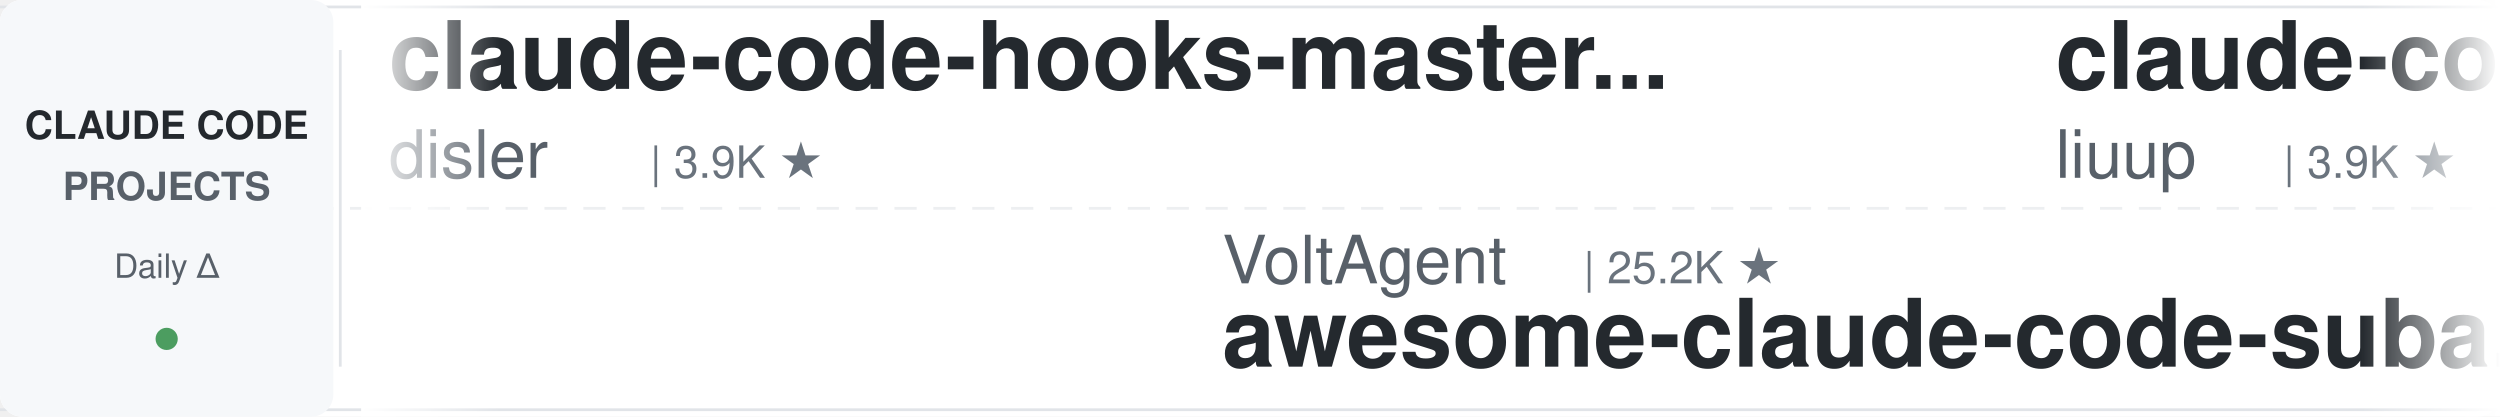
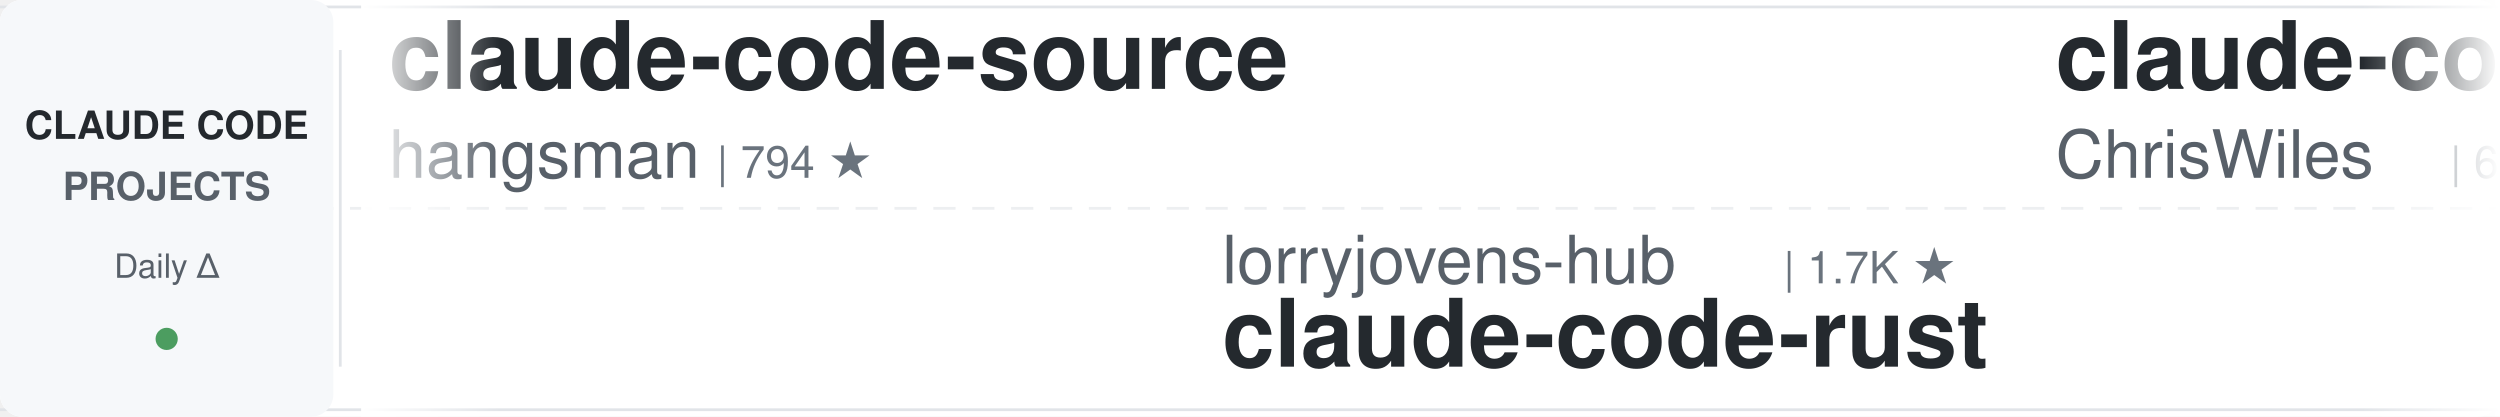
<svg xmlns="http://www.w3.org/2000/svg" width="900" height="150">
  <defs>
    <linearGradient id="leftFade" x1="0%" y1="0%" x2="100%" y2="0%">
      <stop offset="0%" style="stop-color:#ffffff;stop-opacity:1" />
      <stop offset="100%" style="stop-color:#ffffff;stop-opacity:0" />
    </linearGradient>
    <linearGradient id="rightFade" x1="0%" y1="0%" x2="100%" y2="0%">
      <stop offset="0%" style="stop-color:#ffffff;stop-opacity:0" />
      <stop offset="100%" style="stop-color:#ffffff;stop-opacity:1" />
    </linearGradient>
  </defs>
  <rect width="900" height="150" fill="#ffffff" rx="8" />
  <rect x="0" y="2" width="900" height="1" fill="#e1e4e8" />
  <rect x="0" y="147" width="900" height="1" fill="#e1e4e8" />
  <line x1="0" y1="75" x2="900" y2="75" stroke="#e1e4e8" stroke-width="1" stroke-dasharray="8 6" opacity="0.6" />
  <rect x="0" y="0" width="120" height="150" fill="#f6f8fa" rx="8" />
  <text x="60" y="50" font-family="-apple-system, BlinkMacSystemFont, 'Segoe UI', Helvetica, Arial, sans-serif" font-size="14" font-weight="600" fill="#24292e" text-anchor="middle">CLAUDE CODE</text>
  <text x="60" y="72" font-family="-apple-system, BlinkMacSystemFont, 'Segoe UI', Helvetica, Arial, sans-serif" font-size="14" font-weight="600" fill="#586069" text-anchor="middle">PROJECTS</text>
  <text x="60" y="100" font-family="-apple-system, BlinkMacSystemFont, 'Segoe UI', Helvetica, Arial, sans-serif" font-size="12" font-weight="500" fill="#586069" text-anchor="middle">Daily Δ</text>
  <circle cx="60" cy="122" r="4" fill="#22863a" opacity="0.8" />
  <rect x="122" y="18" width="1" height="114" fill="#e1e4e8" />
  <clipPath id="tickerClip">
    <rect x="130" y="0" width="770" height="150" />
  </clipPath>
  <g clip-path="url(#tickerClip)">
    <g id="tickerItems">
      <animateTransform attributeName="transform" attributeType="XML" type="translate" from="0 0" to="-3000 0" dur="54s" repeatCount="indefinite" />
      <g transform="translate(0, 0)">
-         <text x="140" y="32" font-family="-apple-system, BlinkMacSystemFont, 'Segoe UI', Helvetica, Arial, sans-serif" font-size="34" font-weight="600" fill="#24292e">claude-code-hooks-master...</text>
-         <text x="140" y="64" font-family="-apple-system, BlinkMacSystemFont, 'Segoe UI', Helvetica, Arial, sans-serif" font-size="24" font-weight="400" fill="#586069">disler</text>
-         <text x="234" y="64" font-family="-apple-system, BlinkMacSystemFont, 'Segoe UI', Helvetica, Arial, sans-serif" font-size="16" font-weight="500" fill="#6a737d">| 3.9K ★</text>
+         <text x="140" y="32" font-family="-apple-system, BlinkMacSystemFont, 'Segoe UI', Helvetica, Arial, sans-serif" font-size="34" font-weight="600" fill="#24292e">claude-code-source</text>
+         <text x="140" y="64" font-family="-apple-system, BlinkMacSystemFont, 'Segoe UI', Helvetica, Arial, sans-serif" font-size="24" font-weight="400" fill="#586069">hangsman</text>
+         <text x="258" y="64" font-family="-apple-system, BlinkMacSystemFont, 'Segoe UI', Helvetica, Arial, sans-serif" font-size="16" font-weight="500" fill="#6a737d">| 794 ★</text>
      </g>
      <g transform="translate(300, 0)">
-         <text x="140" y="102" font-family="-apple-system, BlinkMacSystemFont, 'Segoe UI', Helvetica, Arial, sans-serif" font-size="24" font-weight="400" fill="#586069">VoltAgent</text>
-         <text x="270" y="102" font-family="-apple-system, BlinkMacSystemFont, 'Segoe UI', Helvetica, Arial, sans-serif" font-size="16" font-weight="500" fill="#6a737d">| 25.2K ★</text>
-         <text x="140" y="132" font-family="-apple-system, BlinkMacSystemFont, 'Segoe UI', Helvetica, Arial, sans-serif" font-size="34" font-weight="600" fill="#24292e">awesome-claude-code-suba...</text>
+         <text x="140" y="102" font-family="-apple-system, BlinkMacSystemFont, 'Segoe UI', Helvetica, Arial, sans-serif" font-size="24" font-weight="400" fill="#586069">lorryjovens-hub</text>
+         <text x="342" y="102" font-family="-apple-system, BlinkMacSystemFont, 'Segoe UI', Helvetica, Arial, sans-serif" font-size="16" font-weight="500" fill="#6a737d">| 1.7K ★</text>
+         <text x="140" y="132" font-family="-apple-system, BlinkMacSystemFont, 'Segoe UI', Helvetica, Arial, sans-serif" font-size="34" font-weight="600" fill="#24292e">claude-code-rust</text>
      </g>
      <g transform="translate(600, 0)">
-         <text x="140" y="32" font-family="-apple-system, BlinkMacSystemFont, 'Segoe UI', Helvetica, Arial, sans-serif" font-size="34" font-weight="600" fill="#24292e">claude-code-analysis</text>
-         <text x="140" y="64" font-family="-apple-system, BlinkMacSystemFont, 'Segoe UI', Helvetica, Arial, sans-serif" font-size="24" font-weight="400" fill="#586069">liuup</text>
-         <text x="222" y="64" font-family="-apple-system, BlinkMacSystemFont, 'Segoe UI', Helvetica, Arial, sans-serif" font-size="16" font-weight="500" fill="#6a737d">| 3.9K ★</text>
+         <text x="140" y="32" font-family="-apple-system, BlinkMacSystemFont, 'Segoe UI', Helvetica, Arial, sans-serif" font-size="34" font-weight="600" fill="#24292e">claude-code-showcase</text>
+         <text x="140" y="64" font-family="-apple-system, BlinkMacSystemFont, 'Segoe UI', Helvetica, Arial, sans-serif" font-size="24" font-weight="400" fill="#586069">ChrisWiles</text>
+         <text x="282" y="64" font-family="-apple-system, BlinkMacSystemFont, 'Segoe UI', Helvetica, Arial, sans-serif" font-size="16" font-weight="500" fill="#6a737d">| 6.1K ★</text>
      </g>
      <g transform="translate(900, 0)">
-         <text x="140" y="102" font-family="-apple-system, BlinkMacSystemFont, 'Segoe UI', Helvetica, Arial, sans-serif" font-size="24" font-weight="400" fill="#586069">musistudio</text>
-         <text x="282" y="102" font-family="-apple-system, BlinkMacSystemFont, 'Segoe UI', Helvetica, Arial, sans-serif" font-size="16" font-weight="500" fill="#6a737d">| 37.3K ★</text>
-         <text x="140" y="132" font-family="-apple-system, BlinkMacSystemFont, 'Segoe UI', Helvetica, Arial, sans-serif" font-size="34" font-weight="600" fill="#24292e">claude-code-router</text>
+         <text x="140" y="102" font-family="-apple-system, BlinkMacSystemFont, 'Segoe UI', Helvetica, Arial, sans-serif" font-size="24" font-weight="400" fill="#586069">luyao618</text>
+         <text x="258" y="102" font-family="-apple-system, BlinkMacSystemFont, 'Segoe UI', Helvetica, Arial, sans-serif" font-size="16" font-weight="500" fill="#6a737d">| 1.7K ★</text>
+         <text x="140" y="132" font-family="-apple-system, BlinkMacSystemFont, 'Segoe UI', Helvetica, Arial, sans-serif" font-size="34" font-weight="600" fill="#24292e">Claude-Code-Source-Study</text>
      </g>
      <g transform="translate(1200, 0)">
-         <text x="140" y="32" font-family="-apple-system, BlinkMacSystemFont, 'Segoe UI', Helvetica, Arial, sans-serif" font-size="34" font-weight="600" fill="#24292e">ECC</text>
-         <text x="140" y="64" font-family="-apple-system, BlinkMacSystemFont, 'Segoe UI', Helvetica, Arial, sans-serif" font-size="24" font-weight="400" fill="#586069">affaan-m</text>
-         <text x="258" y="64" font-family="-apple-system, BlinkMacSystemFont, 'Segoe UI', Helvetica, Arial, sans-serif" font-size="16" font-weight="500" fill="#6a737d">| 261.0K ★</text>
+         <text x="140" y="32" font-family="-apple-system, BlinkMacSystemFont, 'Segoe UI', Helvetica, Arial, sans-serif" font-size="34" font-weight="600" fill="#24292e">claude-code-from-source</text>
+         <text x="140" y="64" font-family="-apple-system, BlinkMacSystemFont, 'Segoe UI', Helvetica, Arial, sans-serif" font-size="24" font-weight="400" fill="#586069">alejandrobalderas</text>
+         <text x="366" y="64" font-family="-apple-system, BlinkMacSystemFont, 'Segoe UI', Helvetica, Arial, sans-serif" font-size="16" font-weight="500" fill="#6a737d">| 2.8K ★</text>
      </g>
      <g transform="translate(1500, 0)">
-         <text x="140" y="102" font-family="-apple-system, BlinkMacSystemFont, 'Segoe UI', Helvetica, Arial, sans-serif" font-size="24" font-weight="400" fill="#586069">Pimzino</text>
-         <text x="246" y="102" font-family="-apple-system, BlinkMacSystemFont, 'Segoe UI', Helvetica, Arial, sans-serif" font-size="16" font-weight="500" fill="#6a737d">| 3.9K ★</text>
-         <text x="140" y="132" font-family="-apple-system, BlinkMacSystemFont, 'Segoe UI', Helvetica, Arial, sans-serif" font-size="34" font-weight="600" fill="#24292e">claude-code-spec-workflo...</text>
+         <text x="140" y="102" font-family="-apple-system, BlinkMacSystemFont, 'Segoe UI', Helvetica, Arial, sans-serif" font-size="24" font-weight="400" fill="#586069">davila7</text>
+         <text x="246" y="102" font-family="-apple-system, BlinkMacSystemFont, 'Segoe UI', Helvetica, Arial, sans-serif" font-size="16" font-weight="500" fill="#6a737d">| 30.8K ★</text>
+         <text x="140" y="132" font-family="-apple-system, BlinkMacSystemFont, 'Segoe UI', Helvetica, Arial, sans-serif" font-size="34" font-weight="600" fill="#24292e">claude-code-templates</text>
      </g>
      <g transform="translate(1800, 0)">
-         <text x="140" y="32" font-family="-apple-system, BlinkMacSystemFont, 'Segoe UI', Helvetica, Arial, sans-serif" font-size="34" font-weight="600" fill="#24292e">free-claude-code</text>
-         <text x="140" y="64" font-family="-apple-system, BlinkMacSystemFont, 'Segoe UI', Helvetica, Arial, sans-serif" font-size="24" font-weight="400" fill="#586069">Alishahryar1</text>
-         <text x="306" y="64" font-family="-apple-system, BlinkMacSystemFont, 'Segoe UI', Helvetica, Arial, sans-serif" font-size="16" font-weight="500" fill="#6a737d">| 55.3K ★</text>
+         <text x="140" y="32" font-family="-apple-system, BlinkMacSystemFont, 'Segoe UI', Helvetica, Arial, sans-serif" font-size="34" font-weight="600" fill="#24292e">claude-code-system-promp...</text>
+         <text x="140" y="64" font-family="-apple-system, BlinkMacSystemFont, 'Segoe UI', Helvetica, Arial, sans-serif" font-size="24" font-weight="400" fill="#586069">Piebald-AI</text>
+         <text x="282" y="64" font-family="-apple-system, BlinkMacSystemFont, 'Segoe UI', Helvetica, Arial, sans-serif" font-size="16" font-weight="500" fill="#6a737d">| 12.7K ★</text>
      </g>
      <g transform="translate(2100, 0)">
-         <text x="140" y="102" font-family="-apple-system, BlinkMacSystemFont, 'Segoe UI', Helvetica, Arial, sans-serif" font-size="24" font-weight="400" fill="#586069">anthropics</text>
-         <text x="282" y="102" font-family="-apple-system, BlinkMacSystemFont, 'Segoe UI', Helvetica, Arial, sans-serif" font-size="16" font-weight="500" fill="#6a737d">| 176.9K ★</text>
-         <text x="140" y="132" font-family="-apple-system, BlinkMacSystemFont, 'Segoe UI', Helvetica, Arial, sans-serif" font-size="34" font-weight="600" fill="#24292e">skills</text>
+         <text x="140" y="102" font-family="-apple-system, BlinkMacSystemFont, 'Segoe UI', Helvetica, Arial, sans-serif" font-size="24" font-weight="400" fill="#586069">VILA-Lab</text>
+         <text x="258" y="102" font-family="-apple-system, BlinkMacSystemFont, 'Segoe UI', Helvetica, Arial, sans-serif" font-size="16" font-weight="500" fill="#6a737d">| 2.1K ★</text>
+         <text x="140" y="132" font-family="-apple-system, BlinkMacSystemFont, 'Segoe UI', Helvetica, Arial, sans-serif" font-size="34" font-weight="600" fill="#24292e">Dive-into-Claude-Code</text>
      </g>
      <g transform="translate(2400, 0)">
-         <text x="140" y="32" font-family="-apple-system, BlinkMacSystemFont, 'Segoe UI', Helvetica, Arial, sans-serif" font-size="34" font-weight="600" fill="#24292e">claude-code-infrastructu...</text>
-         <text x="140" y="64" font-family="-apple-system, BlinkMacSystemFont, 'Segoe UI', Helvetica, Arial, sans-serif" font-size="24" font-weight="400" fill="#586069">diet103</text>
-         <text x="246" y="64" font-family="-apple-system, BlinkMacSystemFont, 'Segoe UI', Helvetica, Arial, sans-serif" font-size="16" font-weight="500" fill="#6a737d">| 10.0K ★</text>
+         <text x="140" y="32" font-family="-apple-system, BlinkMacSystemFont, 'Segoe UI', Helvetica, Arial, sans-serif" font-size="34" font-weight="600" fill="#24292e">claude-code-tips</text>
+         <text x="140" y="64" font-family="-apple-system, BlinkMacSystemFont, 'Segoe UI', Helvetica, Arial, sans-serif" font-size="24" font-weight="400" fill="#586069">ykdojo</text>
+         <text x="234" y="64" font-family="-apple-system, BlinkMacSystemFont, 'Segoe UI', Helvetica, Arial, sans-serif" font-size="16" font-weight="500" fill="#6a737d">| 10.1K ★</text>
      </g>
      <g transform="translate(2700, 0)">
-         <text x="140" y="102" font-family="-apple-system, BlinkMacSystemFont, 'Segoe UI', Helvetica, Arial, sans-serif" font-size="24" font-weight="400" fill="#586069">multica-ai</text>
-         <text x="282" y="102" font-family="-apple-system, BlinkMacSystemFont, 'Segoe UI', Helvetica, Arial, sans-serif" font-size="16" font-weight="500" fill="#6a737d">| 213.6K ★</text>
-         <text x="140" y="132" font-family="-apple-system, BlinkMacSystemFont, 'Segoe UI', Helvetica, Arial, sans-serif" font-size="34" font-weight="600" fill="#24292e">andrej-karpathy-skills</text>
+         <text x="140" y="102" font-family="-apple-system, BlinkMacSystemFont, 'Segoe UI', Helvetica, Arial, sans-serif" font-size="24" font-weight="400" fill="#586069">wanshuiyin</text>
+         <text x="282" y="102" font-family="-apple-system, BlinkMacSystemFont, 'Segoe UI', Helvetica, Arial, sans-serif" font-size="16" font-weight="500" fill="#6a737d">| 16.3K ★</text>
+         <text x="140" y="132" font-family="-apple-system, BlinkMacSystemFont, 'Segoe UI', Helvetica, Arial, sans-serif" font-size="34" font-weight="600" fill="#24292e">Auto-claude-code-researc...</text>
      </g>
      <g transform="translate(3000, 0)">
-         <text x="140" y="32" font-family="-apple-system, BlinkMacSystemFont, 'Segoe UI', Helvetica, Arial, sans-serif" font-size="34" font-weight="600" fill="#24292e">claude-code-hooks-master...</text>
-         <text x="140" y="64" font-family="-apple-system, BlinkMacSystemFont, 'Segoe UI', Helvetica, Arial, sans-serif" font-size="24" font-weight="400" fill="#586069">disler</text>
-         <text x="234" y="64" font-family="-apple-system, BlinkMacSystemFont, 'Segoe UI', Helvetica, Arial, sans-serif" font-size="16" font-weight="500" fill="#6a737d">| 3.9K ★</text>
+         <text x="140" y="32" font-family="-apple-system, BlinkMacSystemFont, 'Segoe UI', Helvetica, Arial, sans-serif" font-size="34" font-weight="600" fill="#24292e">claude-code-source</text>
+         <text x="140" y="64" font-family="-apple-system, BlinkMacSystemFont, 'Segoe UI', Helvetica, Arial, sans-serif" font-size="24" font-weight="400" fill="#586069">hangsman</text>
+         <text x="258" y="64" font-family="-apple-system, BlinkMacSystemFont, 'Segoe UI', Helvetica, Arial, sans-serif" font-size="16" font-weight="500" fill="#6a737d">| 794 ★</text>
      </g>
      <g transform="translate(3300, 0)">
-         <text x="140" y="102" font-family="-apple-system, BlinkMacSystemFont, 'Segoe UI', Helvetica, Arial, sans-serif" font-size="24" font-weight="400" fill="#586069">VoltAgent</text>
-         <text x="270" y="102" font-family="-apple-system, BlinkMacSystemFont, 'Segoe UI', Helvetica, Arial, sans-serif" font-size="16" font-weight="500" fill="#6a737d">| 25.2K ★</text>
-         <text x="140" y="132" font-family="-apple-system, BlinkMacSystemFont, 'Segoe UI', Helvetica, Arial, sans-serif" font-size="34" font-weight="600" fill="#24292e">awesome-claude-code-suba...</text>
+         <text x="140" y="102" font-family="-apple-system, BlinkMacSystemFont, 'Segoe UI', Helvetica, Arial, sans-serif" font-size="24" font-weight="400" fill="#586069">lorryjovens-hub</text>
+         <text x="342" y="102" font-family="-apple-system, BlinkMacSystemFont, 'Segoe UI', Helvetica, Arial, sans-serif" font-size="16" font-weight="500" fill="#6a737d">| 1.7K ★</text>
+         <text x="140" y="132" font-family="-apple-system, BlinkMacSystemFont, 'Segoe UI', Helvetica, Arial, sans-serif" font-size="34" font-weight="600" fill="#24292e">claude-code-rust</text>
      </g>
      <g transform="translate(3600, 0)">
-         <text x="140" y="32" font-family="-apple-system, BlinkMacSystemFont, 'Segoe UI', Helvetica, Arial, sans-serif" font-size="34" font-weight="600" fill="#24292e">claude-code-analysis</text>
-         <text x="140" y="64" font-family="-apple-system, BlinkMacSystemFont, 'Segoe UI', Helvetica, Arial, sans-serif" font-size="24" font-weight="400" fill="#586069">liuup</text>
-         <text x="222" y="64" font-family="-apple-system, BlinkMacSystemFont, 'Segoe UI', Helvetica, Arial, sans-serif" font-size="16" font-weight="500" fill="#6a737d">| 3.9K ★</text>
+         <text x="140" y="32" font-family="-apple-system, BlinkMacSystemFont, 'Segoe UI', Helvetica, Arial, sans-serif" font-size="34" font-weight="600" fill="#24292e">claude-code-showcase</text>
+         <text x="140" y="64" font-family="-apple-system, BlinkMacSystemFont, 'Segoe UI', Helvetica, Arial, sans-serif" font-size="24" font-weight="400" fill="#586069">ChrisWiles</text>
+         <text x="282" y="64" font-family="-apple-system, BlinkMacSystemFont, 'Segoe UI', Helvetica, Arial, sans-serif" font-size="16" font-weight="500" fill="#6a737d">| 6.1K ★</text>
      </g>
      <g transform="translate(3900, 0)">
-         <text x="140" y="102" font-family="-apple-system, BlinkMacSystemFont, 'Segoe UI', Helvetica, Arial, sans-serif" font-size="24" font-weight="400" fill="#586069">musistudio</text>
-         <text x="282" y="102" font-family="-apple-system, BlinkMacSystemFont, 'Segoe UI', Helvetica, Arial, sans-serif" font-size="16" font-weight="500" fill="#6a737d">| 37.3K ★</text>
-         <text x="140" y="132" font-family="-apple-system, BlinkMacSystemFont, 'Segoe UI', Helvetica, Arial, sans-serif" font-size="34" font-weight="600" fill="#24292e">claude-code-router</text>
+         <text x="140" y="102" font-family="-apple-system, BlinkMacSystemFont, 'Segoe UI', Helvetica, Arial, sans-serif" font-size="24" font-weight="400" fill="#586069">luyao618</text>
+         <text x="258" y="102" font-family="-apple-system, BlinkMacSystemFont, 'Segoe UI', Helvetica, Arial, sans-serif" font-size="16" font-weight="500" fill="#6a737d">| 1.7K ★</text>
+         <text x="140" y="132" font-family="-apple-system, BlinkMacSystemFont, 'Segoe UI', Helvetica, Arial, sans-serif" font-size="34" font-weight="600" fill="#24292e">Claude-Code-Source-Study</text>
      </g>
    </g>
  </g>
  <rect x="130" y="0" width="50" height="150" fill="url(#leftFade)" />
  <rect x="850" y="0" width="50" height="150" fill="url(#rightFade)" />
</svg>
